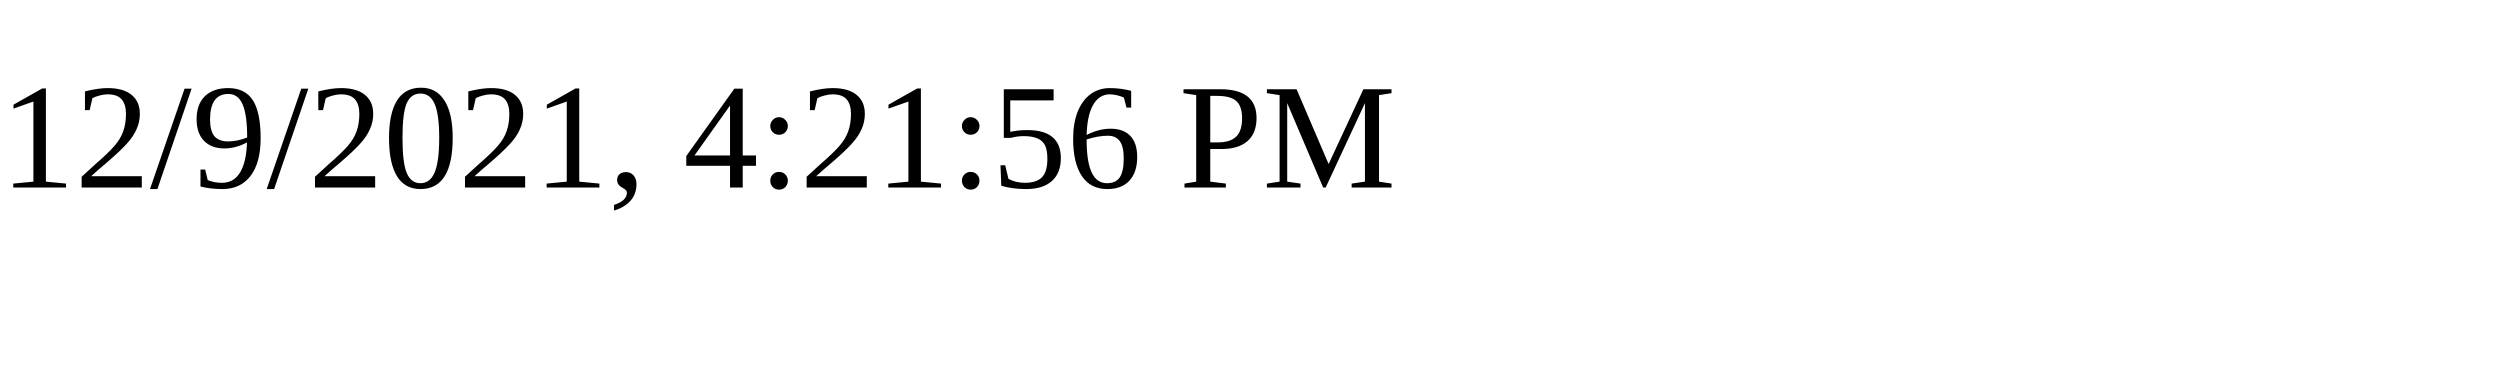
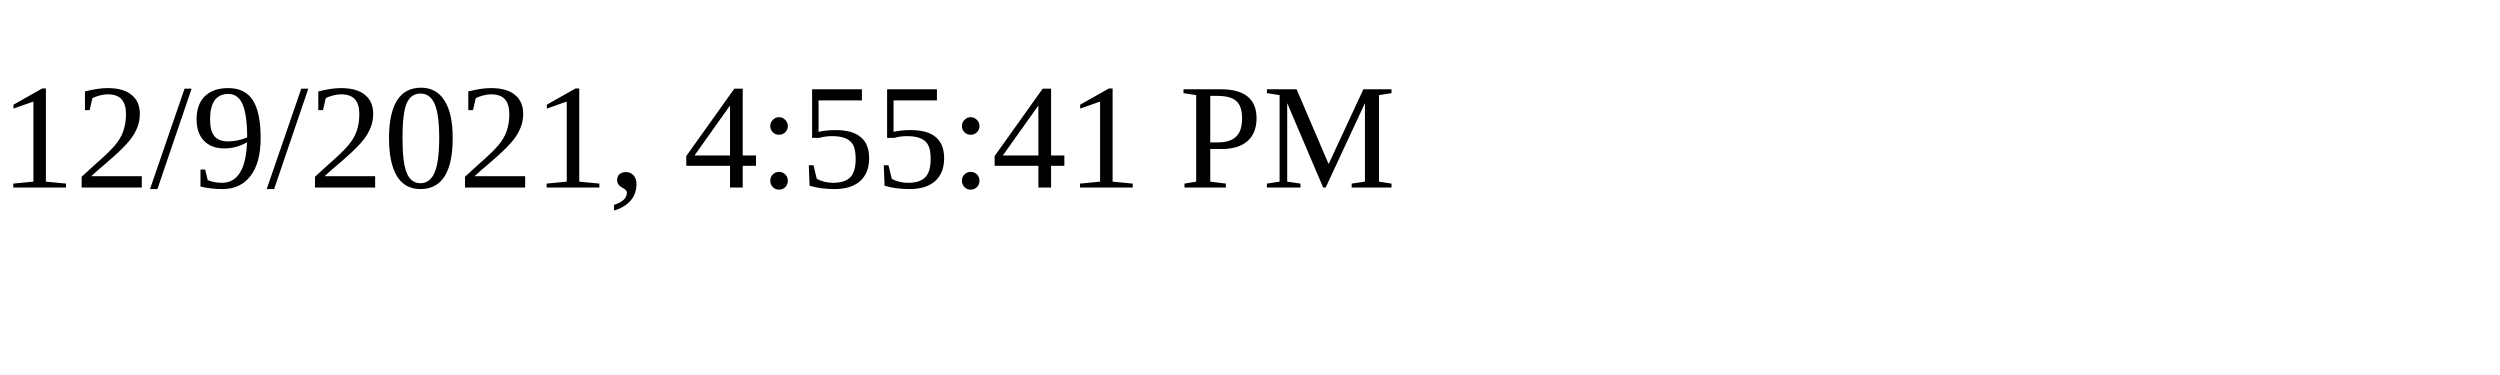
<svg xmlns="http://www.w3.org/2000/svg" height="30" width="200">
-   <text x="0" y="15">12/9/2021, 4:21:56 PM</text>
+   <text x="0" y="15">12/9/2021, 4:55:41 PM</text>
</svg>
